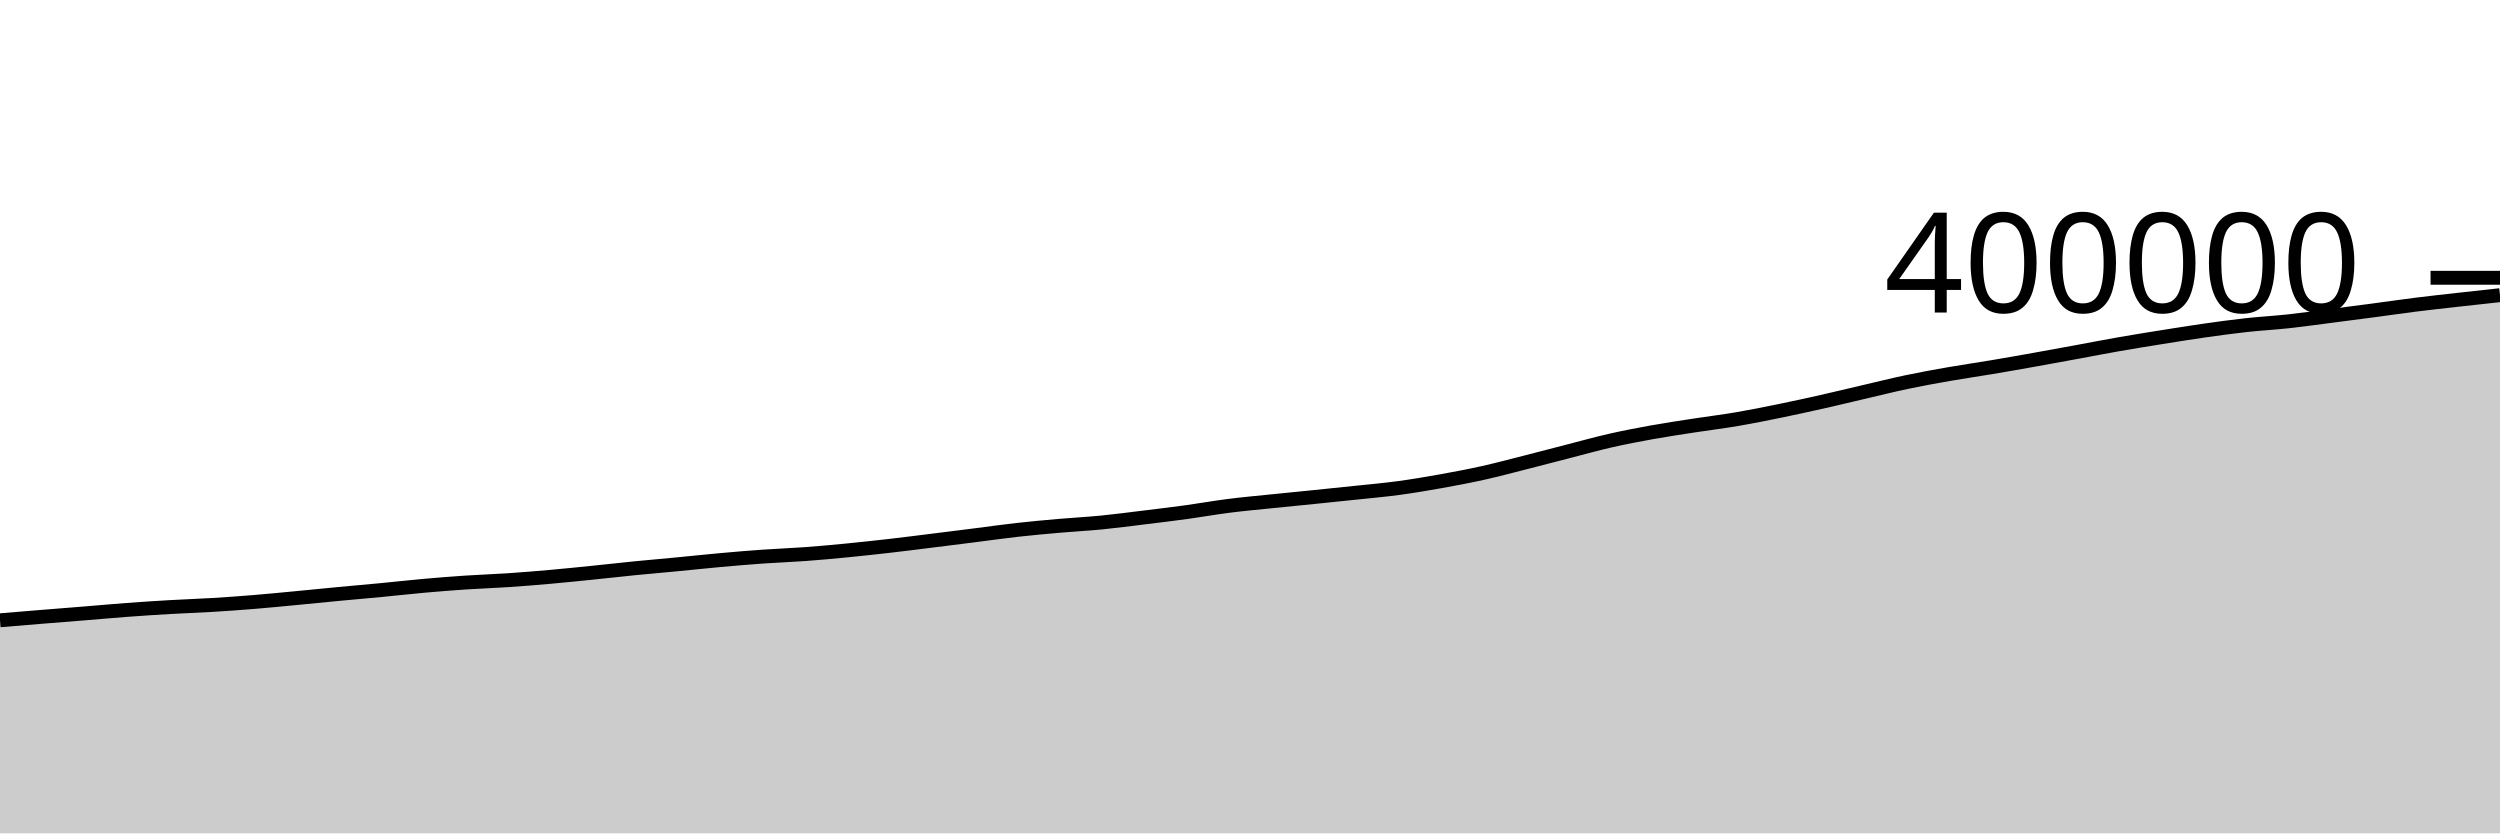
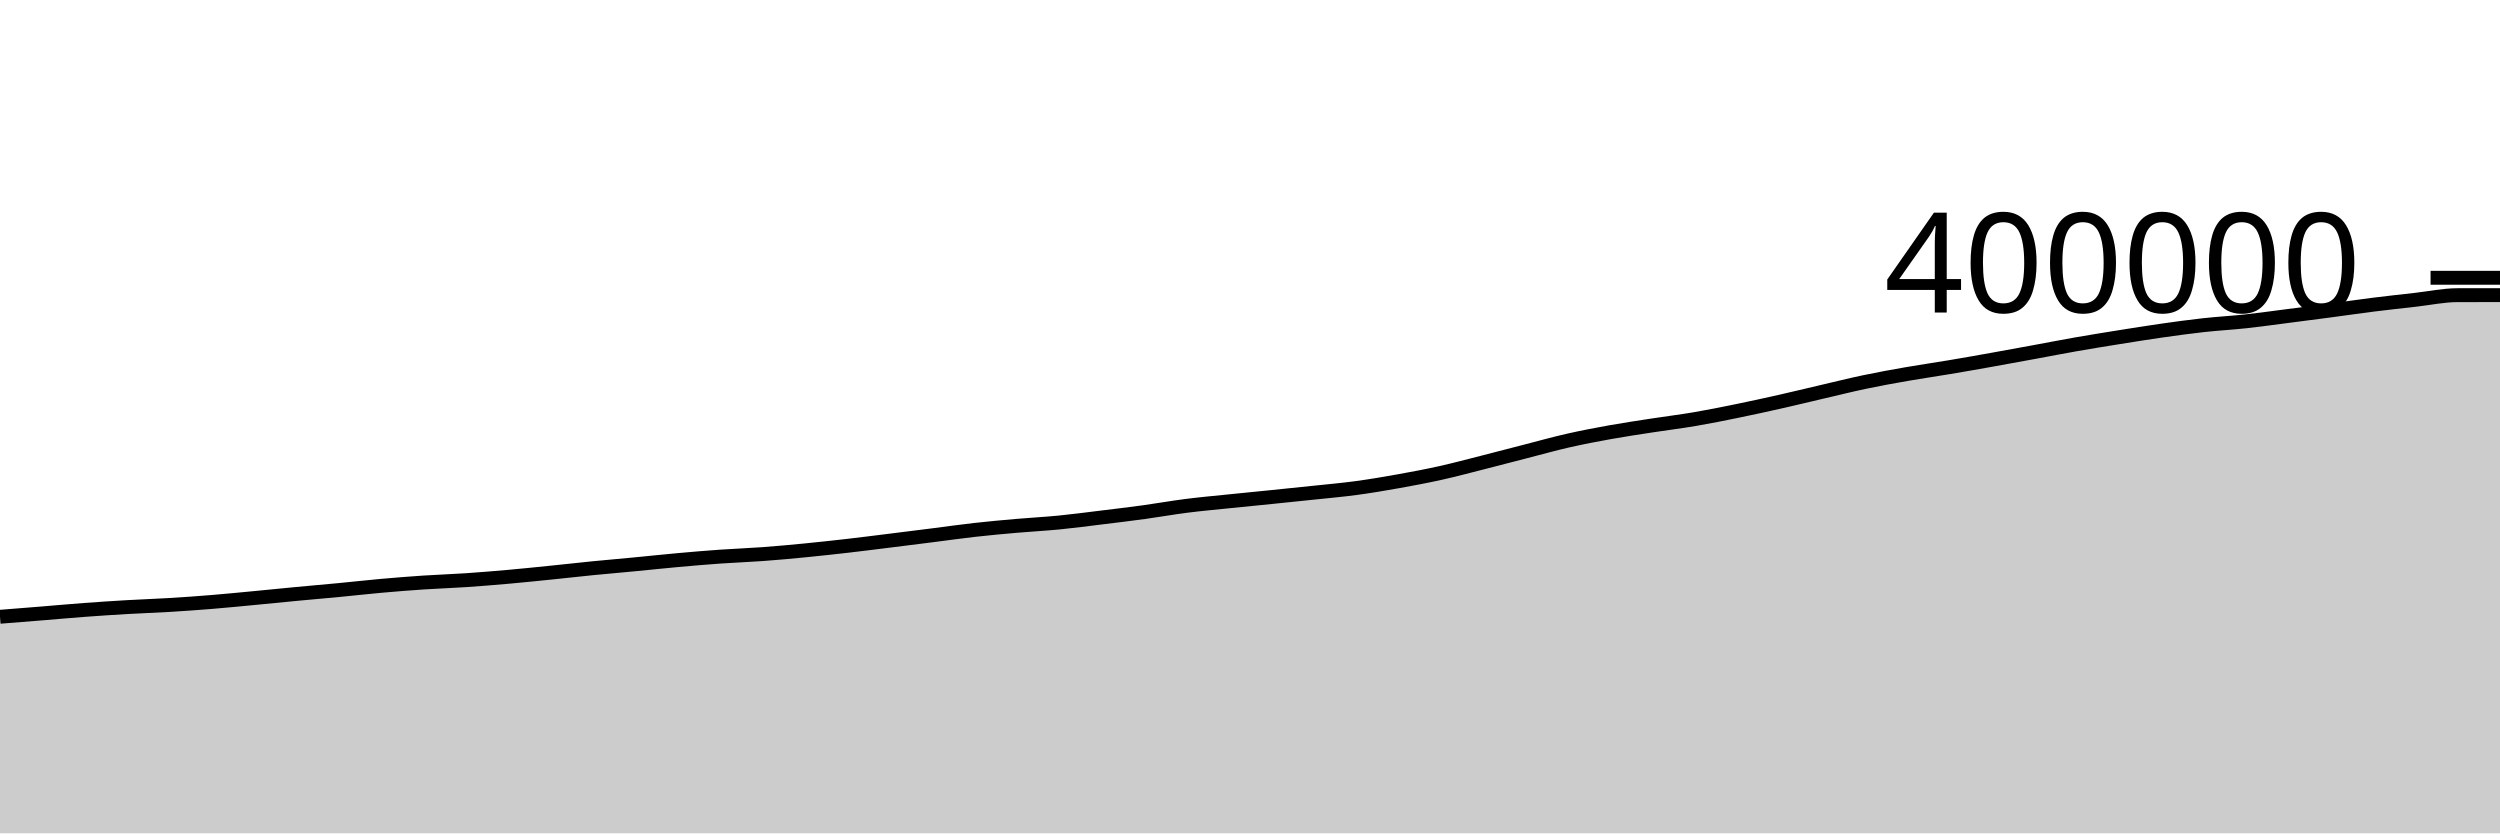
<svg xmlns="http://www.w3.org/2000/svg" viewBox="0 0 180 60">
  <g transform="translate(0,20)">
-     <path class="area" fill="rgba(0, 0, 0, 0.2)" d="M0,24.66C1.017,24.575,2.034,24.491,3.051,24.408C4.068,24.325,5.085,24.246,6.102,24.164C7.119,24.081,8.136,23.989,9.153,23.913C10.169,23.837,11.186,23.77,12.203,23.711C13.22,23.651,14.237,23.62,15.254,23.558C16.271,23.497,17.288,23.424,18.305,23.341C19.322,23.258,20.339,23.156,21.356,23.06C22.373,22.963,23.39,22.859,24.407,22.763C25.424,22.666,26.441,22.58,27.458,22.483C28.475,22.386,29.492,22.269,30.508,22.179C31.525,22.088,32.542,22.008,33.559,21.94C34.576,21.872,35.593,21.841,36.61,21.772C37.627,21.703,38.644,21.619,39.661,21.529C40.678,21.439,41.695,21.333,42.712,21.23C43.729,21.126,44.746,21.009,45.763,20.909C46.78,20.808,47.797,20.722,48.814,20.625C49.831,20.528,50.847,20.417,51.864,20.326C52.881,20.234,53.898,20.148,54.915,20.076C55.932,20.004,56.949,19.97,57.966,19.895C58.983,19.821,60,19.726,61.017,19.627C62.034,19.527,63.051,19.416,64.068,19.3C65.085,19.183,66.102,19.052,67.119,18.926C68.136,18.799,69.153,18.671,70.169,18.543C71.186,18.414,72.203,18.268,73.22,18.154C74.237,18.04,75.254,17.948,76.271,17.859C77.288,17.77,78.305,17.719,79.322,17.619C80.339,17.519,81.356,17.382,82.373,17.258C83.39,17.134,84.407,17.012,85.424,16.873C86.441,16.733,87.458,16.55,88.475,16.421C89.492,16.291,90.508,16.201,91.525,16.096C92.542,15.991,93.559,15.894,94.576,15.79C95.593,15.687,96.61,15.583,97.627,15.475C98.644,15.367,99.661,15.279,100.678,15.142C101.695,15.005,102.712,14.833,103.729,14.651C104.746,14.469,105.763,14.277,106.78,14.051C107.797,13.824,108.814,13.551,109.831,13.293C110.847,13.036,111.864,12.766,112.881,12.505C113.898,12.244,114.915,11.958,115.932,11.726C116.949,11.495,117.966,11.3,118.983,11.117C120,10.934,121.017,10.785,122.034,10.628C123.051,10.471,124.068,10.348,125.085,10.174C126.102,10.001,127.119,9.795,128.136,9.587C129.153,9.379,130.169,9.156,131.186,8.927C132.203,8.698,133.22,8.45,134.237,8.213C135.254,7.977,136.271,7.721,137.288,7.508C138.305,7.294,139.322,7.11,140.339,6.932C141.356,6.754,142.373,6.61,143.39,6.439C144.407,6.269,145.424,6.089,146.441,5.907C147.458,5.726,148.475,5.539,149.492,5.352C150.508,5.166,151.525,4.965,152.542,4.787C153.559,4.609,154.576,4.445,155.593,4.283C156.61,4.12,157.627,3.956,158.644,3.811C159.661,3.666,160.678,3.524,161.695,3.412C162.712,3.299,163.729,3.246,164.746,3.136C165.763,3.025,166.78,2.881,167.797,2.75C168.814,2.62,169.831,2.488,170.847,2.353C171.864,2.218,172.881,2.068,173.898,1.94C174.915,1.812,175.932,1.701,176.949,1.587C177.966,1.472,178.983,1.362,180,1.252L180,40C178.983,40,177.966,40,176.949,40C175.932,40,174.915,40,173.898,40C172.881,40,171.864,40,170.847,40C169.831,40,168.814,40,167.797,40C166.78,40,165.763,40,164.746,40C163.729,40,162.712,40,161.695,40C160.678,40,159.661,40,158.644,40C157.627,40,156.61,40,155.593,40C154.576,40,153.559,40,152.542,40C151.525,40,150.508,40,149.492,40C148.475,40,147.458,40,146.441,40C145.424,40,144.407,40,143.39,40C142.373,40,141.356,40,140.339,40C139.322,40,138.305,40,137.288,40C136.271,40,135.254,40,134.237,40C133.22,40,132.203,40,131.186,40C130.169,40,129.153,40,128.136,40C127.119,40,126.102,40,125.085,40C124.068,40,123.051,40,122.034,40C121.017,40,120,40,118.983,40C117.966,40,116.949,40,115.932,40C114.915,40,113.898,40,112.881,40C111.864,40,110.847,40,109.831,40C108.814,40,107.797,40,106.78,40C105.763,40,104.746,40,103.729,40C102.712,40,101.695,40,100.678,40C99.661,40,98.644,40,97.627,40C96.61,40,95.593,40,94.576,40C93.559,40,92.542,40,91.525,40C90.508,40,89.492,40,88.475,40C87.458,40,86.441,40,85.424,40C84.407,40,83.39,40,82.373,40C81.356,40,80.339,40,79.322,40C78.305,40,77.288,40,76.271,40C75.254,40,74.237,40,73.22,40C72.203,40,71.186,40,70.169,40C69.153,40,68.136,40,67.119,40C66.102,40,65.085,40,64.068,40C63.051,40,62.034,40,61.017,40C60,40,58.983,40,57.966,40C56.949,40,55.932,40,54.915,40C53.898,40,52.881,40,51.864,40C50.847,40,49.831,40,48.814,40C47.797,40,46.78,40,45.763,40C44.746,40,43.729,40,42.712,40C41.695,40,40.678,40,39.661,40C38.644,40,37.627,40,36.61,40C35.593,40,34.576,40,33.559,40C32.542,40,31.525,40,30.508,40C29.492,40,28.475,40,27.458,40C26.441,40,25.424,40,24.407,40C23.39,40,22.373,40,21.356,40C20.339,40,19.322,40,18.305,40C17.288,40,16.271,40,15.254,40C14.237,40,13.22,40,12.203,40C11.186,40,10.169,40,9.153,40C8.136,40,7.119,40,6.102,40C5.085,40,4.068,40,3.051,40C2.034,40,1.017,40,0,40Z" />
-     <path class="line" stroke="black" fill="none" d="M0,24.66C1.017,24.575,2.034,24.491,3.051,24.408C4.068,24.325,5.085,24.246,6.102,24.164C7.119,24.081,8.136,23.989,9.153,23.913C10.169,23.837,11.186,23.77,12.203,23.711C13.22,23.651,14.237,23.62,15.254,23.558C16.271,23.497,17.288,23.424,18.305,23.341C19.322,23.258,20.339,23.156,21.356,23.06C22.373,22.963,23.39,22.859,24.407,22.763C25.424,22.666,26.441,22.58,27.458,22.483C28.475,22.386,29.492,22.269,30.508,22.179C31.525,22.088,32.542,22.008,33.559,21.94C34.576,21.872,35.593,21.841,36.61,21.772C37.627,21.703,38.644,21.619,39.661,21.529C40.678,21.439,41.695,21.333,42.712,21.23C43.729,21.126,44.746,21.009,45.763,20.909C46.78,20.808,47.797,20.722,48.814,20.625C49.831,20.528,50.847,20.417,51.864,20.326C52.881,20.234,53.898,20.148,54.915,20.076C55.932,20.004,56.949,19.97,57.966,19.895C58.983,19.821,60,19.726,61.017,19.627C62.034,19.527,63.051,19.416,64.068,19.3C65.085,19.183,66.102,19.052,67.119,18.926C68.136,18.799,69.153,18.671,70.169,18.543C71.186,18.414,72.203,18.268,73.22,18.154C74.237,18.04,75.254,17.948,76.271,17.859C77.288,17.77,78.305,17.719,79.322,17.619C80.339,17.519,81.356,17.382,82.373,17.258C83.39,17.134,84.407,17.012,85.424,16.873C86.441,16.733,87.458,16.55,88.475,16.421C89.492,16.291,90.508,16.201,91.525,16.096C92.542,15.991,93.559,15.894,94.576,15.79C95.593,15.687,96.61,15.583,97.627,15.475C98.644,15.367,99.661,15.279,100.678,15.142C101.695,15.005,102.712,14.833,103.729,14.651C104.746,14.469,105.763,14.277,106.78,14.051C107.797,13.824,108.814,13.551,109.831,13.293C110.847,13.036,111.864,12.766,112.881,12.505C113.898,12.244,114.915,11.958,115.932,11.726C116.949,11.495,117.966,11.3,118.983,11.117C120,10.934,121.017,10.785,122.034,10.628C123.051,10.471,124.068,10.348,125.085,10.174C126.102,10.001,127.119,9.795,128.136,9.587C129.153,9.379,130.169,9.156,131.186,8.927C132.203,8.698,133.22,8.45,134.237,8.213C135.254,7.977,136.271,7.721,137.288,7.508C138.305,7.294,139.322,7.11,140.339,6.932C141.356,6.754,142.373,6.61,143.39,6.439C144.407,6.269,145.424,6.089,146.441,5.907C147.458,5.726,148.475,5.539,149.492,5.352C150.508,5.166,151.525,4.965,152.542,4.787C153.559,4.609,154.576,4.445,155.593,4.283C156.61,4.12,157.627,3.956,158.644,3.811C159.661,3.666,160.678,3.524,161.695,3.412C162.712,3.299,163.729,3.246,164.746,3.136C165.763,3.025,166.78,2.881,167.797,2.75C168.814,2.62,169.831,2.488,170.847,2.353C171.864,2.218,172.881,2.068,173.898,1.94C174.915,1.812,175.932,1.701,176.949,1.587C177.966,1.472,178.983,1.362,180,1.252" />
+     <path class="area" fill="rgba(0, 0, 0, 0.2)" d="M0,24.408C1.017,24.327,2.034,24.246,3.051,24.164C4.068,24.081,5.085,23.989,6.102,23.913C7.119,23.837,8.136,23.77,9.153,23.711C10.169,23.651,11.186,23.62,12.203,23.558C13.22,23.497,14.237,23.424,15.254,23.341C16.271,23.258,17.288,23.156,18.305,23.06C19.322,22.963,20.339,22.859,21.356,22.763C22.373,22.666,23.39,22.58,24.407,22.483C25.424,22.386,26.441,22.269,27.458,22.179C28.475,22.088,29.492,22.008,30.508,21.94C31.525,21.872,32.542,21.841,33.559,21.772C34.576,21.703,35.593,21.619,36.61,21.529C37.627,21.439,38.644,21.333,39.661,21.23C40.678,21.126,41.695,21.009,42.712,20.909C43.729,20.808,44.746,20.722,45.763,20.625C46.78,20.528,47.797,20.417,48.814,20.326C49.831,20.234,50.847,20.148,51.864,20.076C52.881,20.004,53.898,19.97,54.915,19.895C55.932,19.821,56.949,19.726,57.966,19.627C58.983,19.527,60,19.416,61.017,19.3C62.034,19.183,63.051,19.052,64.068,18.926C65.085,18.799,66.102,18.671,67.119,18.543C68.136,18.414,69.153,18.268,70.169,18.154C71.186,18.04,72.203,17.948,73.22,17.859C74.237,17.77,75.254,17.719,76.271,17.619C77.288,17.519,78.305,17.382,79.322,17.258C80.339,17.134,81.356,17.012,82.373,16.873C83.39,16.733,84.407,16.55,85.424,16.421C86.441,16.291,87.458,16.201,88.475,16.096C89.492,15.991,90.508,15.894,91.525,15.79C92.542,15.687,93.559,15.583,94.576,15.475C95.593,15.367,96.61,15.279,97.627,15.142C98.644,15.005,99.661,14.833,100.678,14.651C101.695,14.469,102.712,14.277,103.729,14.051C104.746,13.824,105.763,13.551,106.78,13.293C107.797,13.036,108.814,12.766,109.831,12.505C110.847,12.244,111.864,11.958,112.881,11.726C113.898,11.495,114.915,11.3,115.932,11.117C116.949,10.934,117.966,10.785,118.983,10.628C120,10.471,121.017,10.348,122.034,10.174C123.051,10.001,124.068,9.795,125.085,9.587C126.102,9.379,127.119,9.156,128.136,8.927C129.153,8.698,130.169,8.45,131.186,8.213C132.203,7.977,133.22,7.721,134.237,7.508C135.254,7.294,136.271,7.11,137.288,6.932C138.305,6.754,139.322,6.61,140.339,6.439C141.356,6.269,142.373,6.089,143.39,5.907C144.407,5.726,145.424,5.539,146.441,5.352C147.458,5.166,148.475,4.965,149.492,4.787C150.508,4.609,151.525,4.445,152.542,4.283C153.559,4.12,154.576,3.956,155.593,3.811C156.61,3.666,157.627,3.524,158.644,3.412C159.661,3.299,160.678,3.246,161.695,3.136C162.712,3.025,163.729,2.881,164.746,2.75C165.763,2.62,166.78,2.488,167.797,2.353C168.814,2.218,169.831,2.068,170.847,1.94C171.864,1.812,172.881,1.701,173.898,1.587C174.915,1.472,175.932,1.253,176.949,1.252C177.966,1.251,178.983,1.251,180,1.25L180,40C178.983,40,177.966,40,176.949,40C175.932,40,174.915,40,173.898,40C172.881,40,171.864,40,170.847,40C169.831,40,168.814,40,167.797,40C166.78,40,165.763,40,164.746,40C163.729,40,162.712,40,161.695,40C160.678,40,159.661,40,158.644,40C157.627,40,156.61,40,155.593,40C154.576,40,153.559,40,152.542,40C151.525,40,150.508,40,149.492,40C148.475,40,147.458,40,146.441,40C145.424,40,144.407,40,143.39,40C142.373,40,141.356,40,140.339,40C139.322,40,138.305,40,137.288,40C136.271,40,135.254,40,134.237,40C133.22,40,132.203,40,131.186,40C130.169,40,129.153,40,128.136,40C127.119,40,126.102,40,125.085,40C124.068,40,123.051,40,122.034,40C121.017,40,120,40,118.983,40C117.966,40,116.949,40,115.932,40C114.915,40,113.898,40,112.881,40C111.864,40,110.847,40,109.831,40C108.814,40,107.797,40,106.78,40C105.763,40,104.746,40,103.729,40C102.712,40,101.695,40,100.678,40C99.661,40,98.644,40,97.627,40C96.61,40,95.593,40,94.576,40C93.559,40,92.542,40,91.525,40C90.508,40,89.492,40,88.475,40C87.458,40,86.441,40,85.424,40C84.407,40,83.39,40,82.373,40C81.356,40,80.339,40,79.322,40C78.305,40,77.288,40,76.271,40C75.254,40,74.237,40,73.22,40C72.203,40,71.186,40,70.169,40C69.153,40,68.136,40,67.119,40C66.102,40,65.085,40,64.068,40C63.051,40,62.034,40,61.017,40C60,40,58.983,40,57.966,40C56.949,40,55.932,40,54.915,40C53.898,40,52.881,40,51.864,40C50.847,40,49.831,40,48.814,40C47.797,40,46.78,40,45.763,40C44.746,40,43.729,40,42.712,40C41.695,40,40.678,40,39.661,40C38.644,40,37.627,40,36.61,40C35.593,40,34.576,40,33.559,40C32.542,40,31.525,40,30.508,40C29.492,40,28.475,40,27.458,40C26.441,40,25.424,40,24.407,40C23.39,40,22.373,40,21.356,40C20.339,40,19.322,40,18.305,40C17.288,40,16.271,40,15.254,40C14.237,40,13.22,40,12.203,40C11.186,40,10.169,40,9.153,40C8.136,40,7.119,40,6.102,40C5.085,40,4.068,40,3.051,40C2.034,40,1.017,40,0,40Z" />
+     <path class="line" stroke="black" fill="none" d="M0,24.408C1.017,24.327,2.034,24.246,3.051,24.164C4.068,24.081,5.085,23.989,6.102,23.913C7.119,23.837,8.136,23.77,9.153,23.711C10.169,23.651,11.186,23.62,12.203,23.558C13.22,23.497,14.237,23.424,15.254,23.341C16.271,23.258,17.288,23.156,18.305,23.06C19.322,22.963,20.339,22.859,21.356,22.763C22.373,22.666,23.39,22.58,24.407,22.483C25.424,22.386,26.441,22.269,27.458,22.179C28.475,22.088,29.492,22.008,30.508,21.94C31.525,21.872,32.542,21.841,33.559,21.772C34.576,21.703,35.593,21.619,36.61,21.529C37.627,21.439,38.644,21.333,39.661,21.23C40.678,21.126,41.695,21.009,42.712,20.909C43.729,20.808,44.746,20.722,45.763,20.625C46.78,20.528,47.797,20.417,48.814,20.326C49.831,20.234,50.847,20.148,51.864,20.076C52.881,20.004,53.898,19.97,54.915,19.895C55.932,19.821,56.949,19.726,57.966,19.627C58.983,19.527,60,19.416,61.017,19.3C62.034,19.183,63.051,19.052,64.068,18.926C65.085,18.799,66.102,18.671,67.119,18.543C68.136,18.414,69.153,18.268,70.169,18.154C71.186,18.04,72.203,17.948,73.22,17.859C74.237,17.77,75.254,17.719,76.271,17.619C77.288,17.519,78.305,17.382,79.322,17.258C80.339,17.134,81.356,17.012,82.373,16.873C83.39,16.733,84.407,16.55,85.424,16.421C86.441,16.291,87.458,16.201,88.475,16.096C89.492,15.991,90.508,15.894,91.525,15.79C92.542,15.687,93.559,15.583,94.576,15.475C95.593,15.367,96.61,15.279,97.627,15.142C98.644,15.005,99.661,14.833,100.678,14.651C101.695,14.469,102.712,14.277,103.729,14.051C104.746,13.824,105.763,13.551,106.78,13.293C107.797,13.036,108.814,12.766,109.831,12.505C110.847,12.244,111.864,11.958,112.881,11.726C113.898,11.495,114.915,11.3,115.932,11.117C116.949,10.934,117.966,10.785,118.983,10.628C120,10.471,121.017,10.348,122.034,10.174C123.051,10.001,124.068,9.795,125.085,9.587C126.102,9.379,127.119,9.156,128.136,8.927C129.153,8.698,130.169,8.45,131.186,8.213C132.203,7.977,133.22,7.721,134.237,7.508C135.254,7.294,136.271,7.11,137.288,6.932C138.305,6.754,139.322,6.61,140.339,6.439C141.356,6.269,142.373,6.089,143.39,5.907C144.407,5.726,145.424,5.539,146.441,5.352C147.458,5.166,148.475,4.965,149.492,4.787C150.508,4.609,151.525,4.445,152.542,4.283C153.559,4.12,154.576,3.956,155.593,3.811C156.61,3.666,157.627,3.524,158.644,3.412C159.661,3.299,160.678,3.246,161.695,3.136C162.712,3.025,163.729,2.881,164.746,2.75C165.763,2.62,166.78,2.488,167.797,2.353C168.814,2.218,169.831,2.068,170.847,1.94C171.864,1.812,172.881,1.701,173.898,1.587C174.915,1.472,175.932,1.253,176.949,1.252C177.966,1.251,178.983,1.251,180,1.25" />
    <path class="axis-ceiling" stroke-width="1" stroke="black" fill="none" d="M175,0L180,0" />
    <text class="axis-ceiling-label" font-family="sans-serif" text-anchor="end" font-size="10px" x="170" y="2.5">400000</text>
  </g>
</svg>
